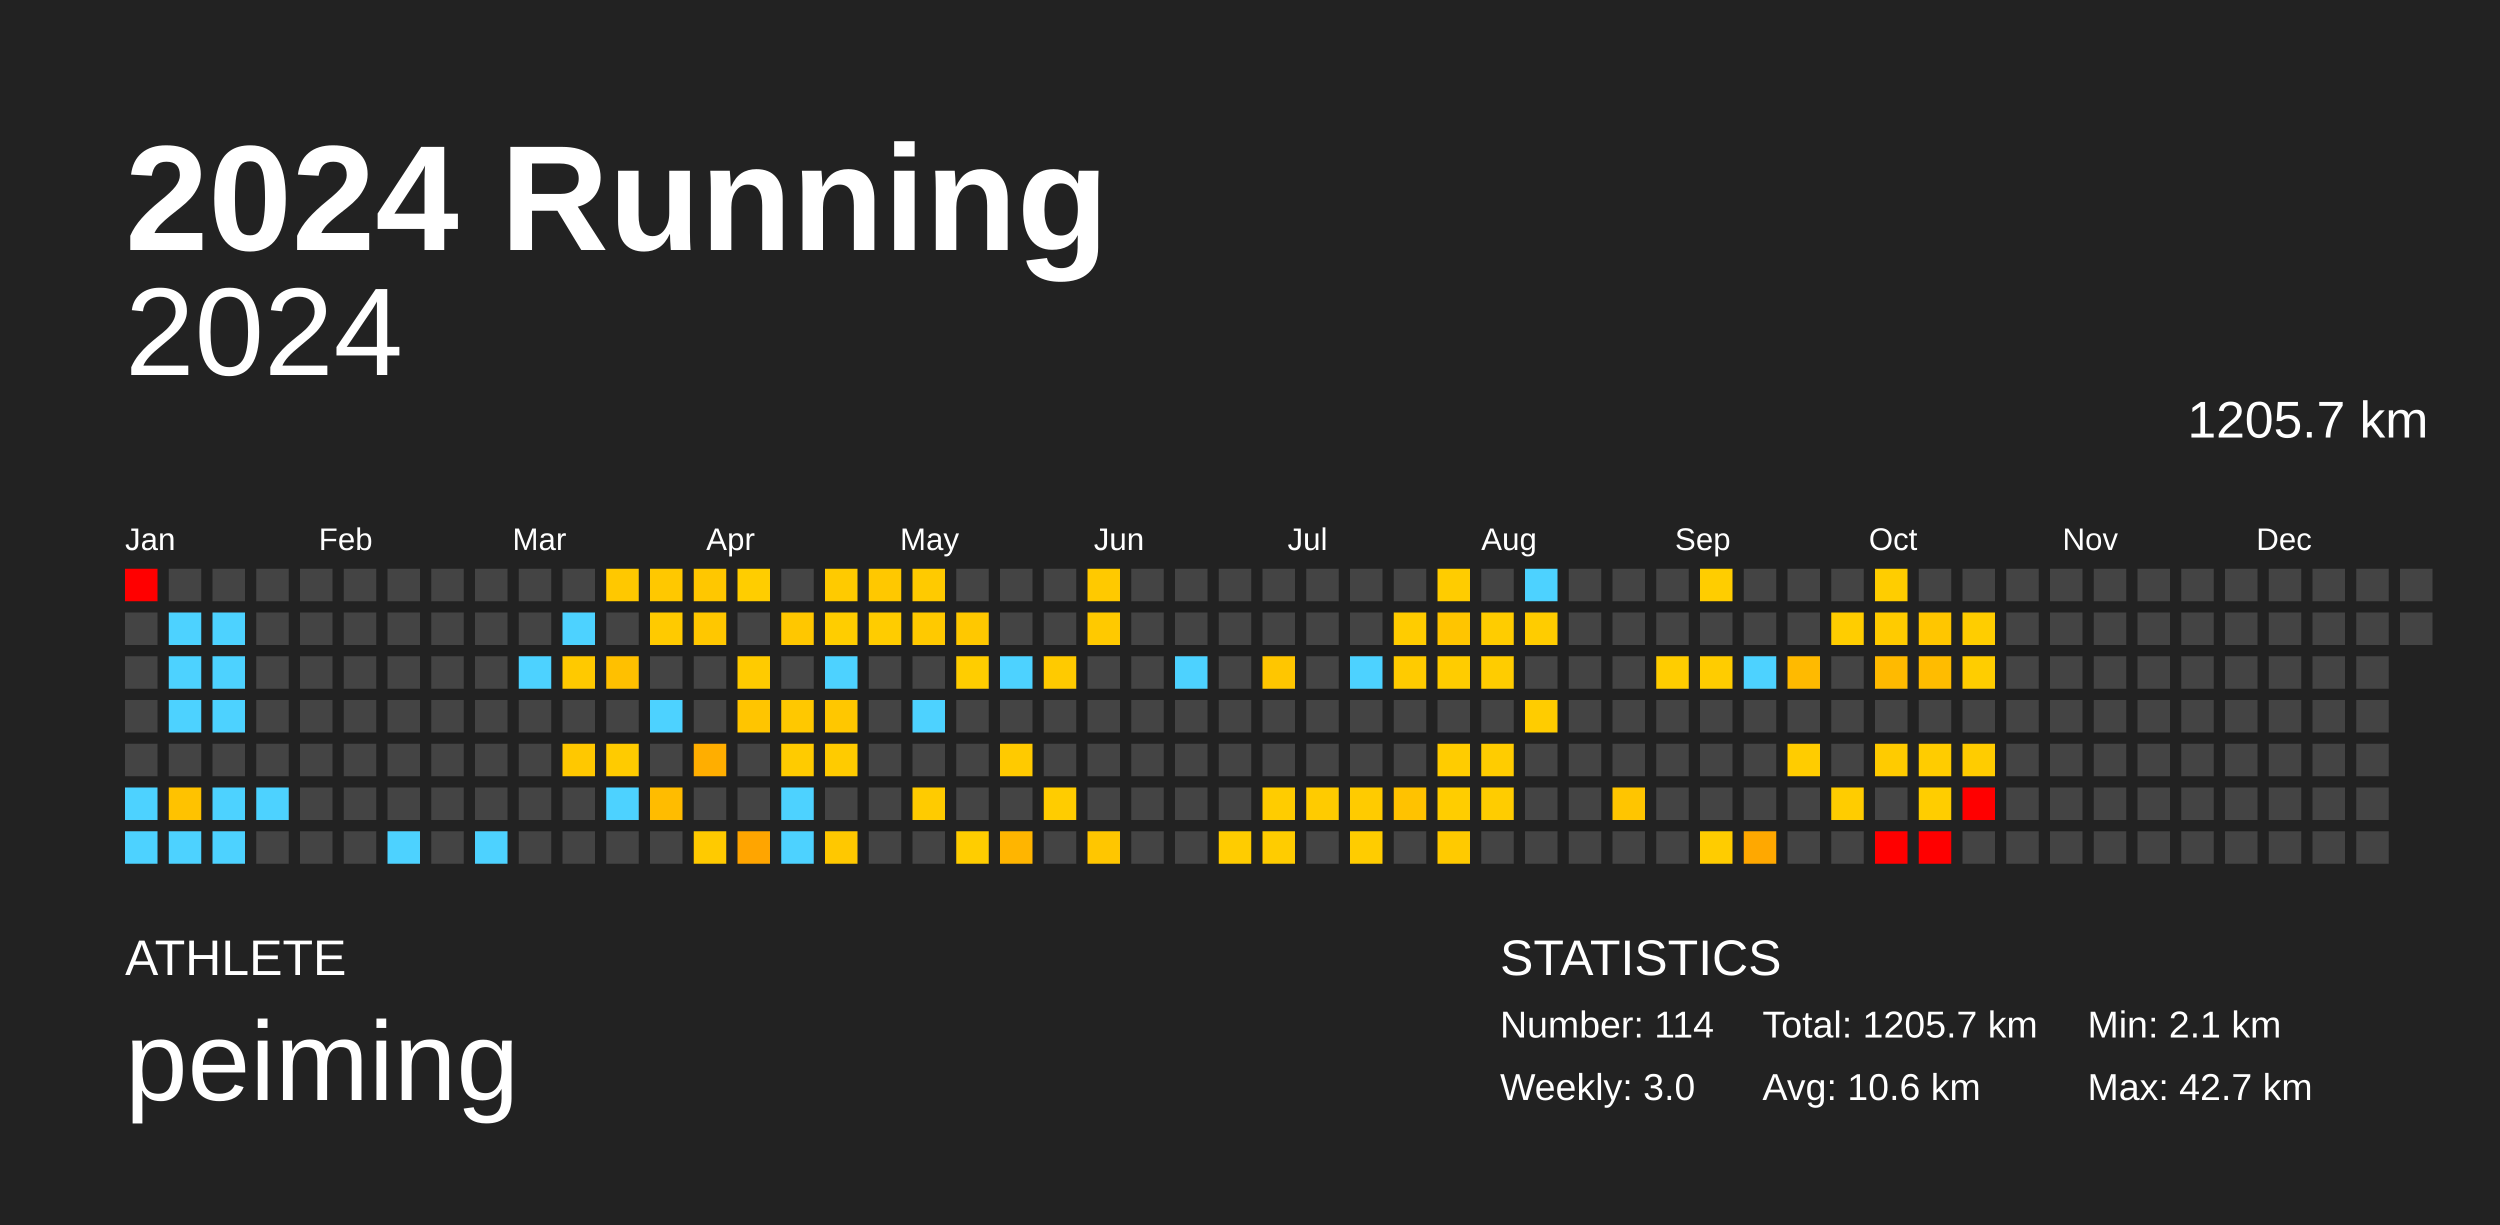
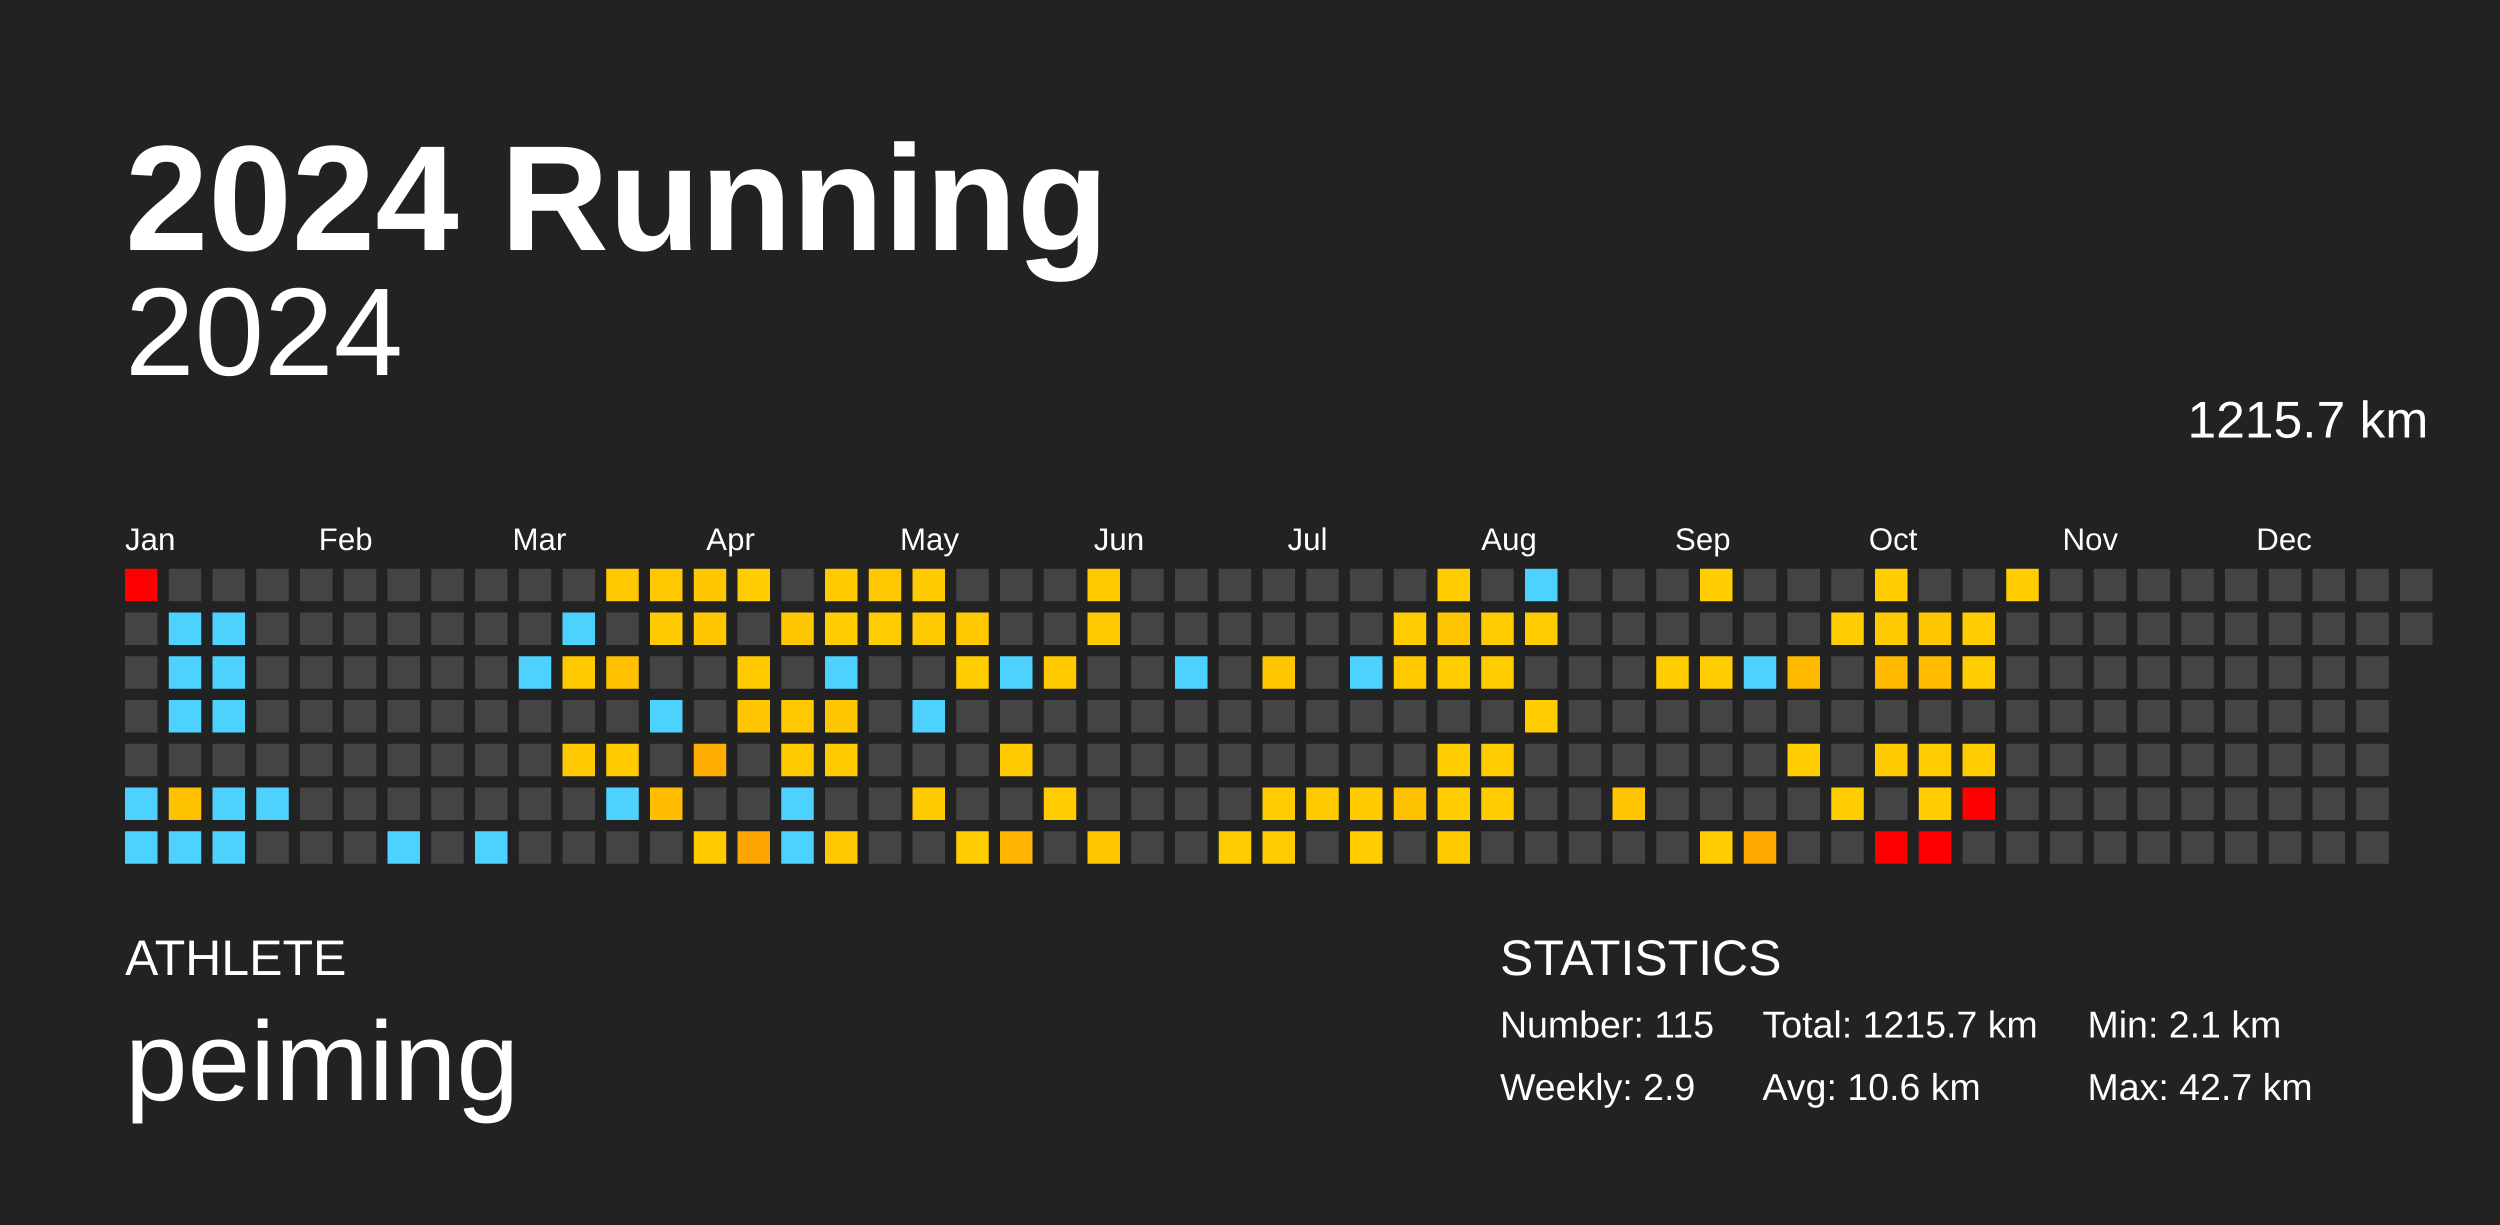
<svg xmlns="http://www.w3.org/2000/svg" baseProfile="full" height="98mm" version="1.1" viewBox="0,0,200,98" width="200mm">
  <defs />
  <rect fill="#222222" height="98" width="200" x="0" y="0" />
  <text fill="#FFFFFF" style="font-size:12px; font-family:Arial; font-weight:bold;" x="10" y="20">2024 Running</text>
  <text fill="#FFFFFF" style="font-size:4px; font-family:Arial" x="10" y="78">ATHLETE</text>
  <text fill="#FFFFFF" style="font-size:9px; font-family:Arial" x="10" y="88">peiming</text>
  <text fill="#FFFFFF" style="font-size:4px; font-family:Arial" x="120" y="78">STATISTICS</text>
-   <text fill="#FFFFFF" style="font-size:3px; font-family:Arial" x="120" y="83">Number: 114</text>
-   <text fill="#FFFFFF" style="font-size:3px; font-family:Arial" x="120" y="88">Weekly: 3.0</text>
-   <text fill="#FFFFFF" style="font-size:3px; font-family:Arial" x="141" y="83">Total: 1205.7 km</text>
+   <text fill="#FFFFFF" style="font-size:3px; font-family:Arial" x="120" y="83">Number: 115</text>
+   <text fill="#FFFFFF" style="font-size:3px; font-family:Arial" x="120" y="88">Weekly: 2.9</text>
+   <text fill="#FFFFFF" style="font-size:3px; font-family:Arial" x="141" y="83">Total: 1215.7 km</text>
  <text fill="#FFFFFF" style="font-size:3px; font-family:Arial" x="141" y="88">Avg: 10.6 km</text>
  <text fill="#FFFFFF" style="font-size:3px; font-family:Arial" x="167" y="83">Min: 2.1 km</text>
  <text fill="#FFFFFF" style="font-size:3px; font-family:Arial" x="167" y="88">Max: 42.7 km</text>
  <text alignment-baseline="hanging" fill="#FFFFFF" style="font-size:10.0px; font-family:Arial;" x="10" y="30">2024</text>
-   <text alignment-baseline="hanging" fill="#FFFFFF" style="font-size:4.125px; font-family:Arial;" x="175" y="35">1205.7 km</text>
+   <text alignment-baseline="hanging" fill="#FFFFFF" style="font-size:4.125px; font-family:Arial;" x="175" y="35">1215.7 km</text>
  <text fill="#FFFFFF" style="font-size:2.5px; font-family:Arial" x="10.0" y="44">Jan</text>
  <text fill="#FFFFFF" style="font-size:2.5px; font-family:Arial" x="25.5" y="44">Feb</text>
  <text fill="#FFFFFF" style="font-size:2.5px; font-family:Arial" x="41.0" y="44">Mar</text>
  <text fill="#FFFFFF" style="font-size:2.5px; font-family:Arial" x="56.5" y="44">Apr</text>
  <text fill="#FFFFFF" style="font-size:2.5px; font-family:Arial" x="72.0" y="44">May</text>
  <text fill="#FFFFFF" style="font-size:2.5px; font-family:Arial" x="87.5" y="44">Jun</text>
  <text fill="#FFFFFF" style="font-size:2.5px; font-family:Arial" x="103.0" y="44">Jul</text>
  <text fill="#FFFFFF" style="font-size:2.5px; font-family:Arial" x="118.5" y="44">Aug</text>
  <text fill="#FFFFFF" style="font-size:2.5px; font-family:Arial" x="134.0" y="44">Sep</text>
  <text fill="#FFFFFF" style="font-size:2.5px; font-family:Arial" x="149.5" y="44">Oct</text>
  <text fill="#FFFFFF" style="font-size:2.5px; font-family:Arial" x="165.0" y="44">Nov</text>
  <text fill="#FFFFFF" style="font-size:2.5px; font-family:Arial" x="180.5" y="44">Dec</text>
  <rect fill="red" height="2.6" width="2.6" x="10.0" y="45.5" />
  <rect fill="#444444" height="2.6" width="2.6" x="10.0" y="49.0" />
  <rect fill="#444444" height="2.6" width="2.6" x="10.0" y="52.5" />
  <rect fill="#444444" height="2.6" width="2.6" x="10.0" y="56.0" />
  <rect fill="#444444" height="2.6" width="2.6" x="10.0" y="59.5" />
  <rect fill="#4dd2ff" height="2.6" width="2.6" x="10.0" y="63.0" />
  <rect fill="#4dd2ff" height="2.6" width="2.6" x="10.0" y="66.5" />
  <rect fill="#444444" height="2.6" width="2.6" x="13.5" y="45.5" />
  <rect fill="#4dd2ff" height="2.6" width="2.6" x="13.5" y="49.0" />
  <rect fill="#4dd2ff" height="2.6" width="2.6" x="13.5" y="52.5" />
  <rect fill="#4dd2ff" height="2.6" width="2.6" x="13.5" y="56.0" />
  <rect fill="#444444" height="2.6" width="2.6" x="13.5" y="59.5" />
  <rect fill="#ffc200" height="2.6" width="2.6" x="13.5" y="63.0" />
  <rect fill="#4dd2ff" height="2.6" width="2.6" x="13.5" y="66.5" />
  <rect fill="#444444" height="2.6" width="2.6" x="17.0" y="45.5" />
  <rect fill="#4dd2ff" height="2.6" width="2.6" x="17.0" y="49.0" />
  <rect fill="#4dd2ff" height="2.6" width="2.6" x="17.0" y="52.5" />
  <rect fill="#4dd2ff" height="2.6" width="2.6" x="17.0" y="56.0" />
  <rect fill="#444444" height="2.6" width="2.6" x="17.0" y="59.5" />
  <rect fill="#4dd2ff" height="2.6" width="2.6" x="17.0" y="63.0" />
  <rect fill="#4dd2ff" height="2.6" width="2.6" x="17.0" y="66.5" />
  <rect fill="#444444" height="2.6" width="2.6" x="20.5" y="45.5" />
  <rect fill="#444444" height="2.6" width="2.6" x="20.5" y="49.0" />
  <rect fill="#444444" height="2.6" width="2.6" x="20.5" y="52.5" />
  <rect fill="#444444" height="2.6" width="2.6" x="20.5" y="56.0" />
  <rect fill="#444444" height="2.6" width="2.6" x="20.5" y="59.5" />
  <rect fill="#4dd2ff" height="2.6" width="2.6" x="20.5" y="63.0" />
  <rect fill="#444444" height="2.6" width="2.6" x="20.5" y="66.5" />
  <rect fill="#444444" height="2.6" width="2.6" x="24.0" y="45.5" />
  <rect fill="#444444" height="2.6" width="2.6" x="24.0" y="49.0" />
  <rect fill="#444444" height="2.6" width="2.6" x="24.0" y="52.5" />
  <rect fill="#444444" height="2.6" width="2.6" x="24.0" y="56.0" />
  <rect fill="#444444" height="2.6" width="2.6" x="24.0" y="59.5" />
  <rect fill="#444444" height="2.6" width="2.6" x="24.0" y="63.0" />
  <rect fill="#444444" height="2.6" width="2.6" x="24.0" y="66.5" />
  <rect fill="#444444" height="2.6" width="2.6" x="27.5" y="45.5" />
  <rect fill="#444444" height="2.6" width="2.6" x="27.5" y="49.0" />
  <rect fill="#444444" height="2.6" width="2.6" x="27.5" y="52.5" />
  <rect fill="#444444" height="2.6" width="2.6" x="27.5" y="56.0" />
  <rect fill="#444444" height="2.6" width="2.6" x="27.5" y="59.5" />
  <rect fill="#444444" height="2.6" width="2.6" x="27.5" y="63.0" />
  <rect fill="#444444" height="2.6" width="2.6" x="27.5" y="66.5" />
  <rect fill="#444444" height="2.6" width="2.6" x="31.0" y="45.5" />
  <rect fill="#444444" height="2.6" width="2.6" x="31.0" y="49.0" />
  <rect fill="#444444" height="2.6" width="2.6" x="31.0" y="52.5" />
  <rect fill="#444444" height="2.6" width="2.6" x="31.0" y="56.0" />
  <rect fill="#444444" height="2.6" width="2.6" x="31.0" y="59.5" />
  <rect fill="#444444" height="2.6" width="2.6" x="31.0" y="63.0" />
  <rect fill="#4dd2ff" height="2.6" width="2.6" x="31.0" y="66.5" />
  <rect fill="#444444" height="2.6" width="2.6" x="34.5" y="45.5" />
  <rect fill="#444444" height="2.6" width="2.6" x="34.5" y="49.0" />
  <rect fill="#444444" height="2.6" width="2.6" x="34.5" y="52.5" />
  <rect fill="#444444" height="2.6" width="2.6" x="34.5" y="56.0" />
  <rect fill="#444444" height="2.6" width="2.6" x="34.5" y="59.5" />
  <rect fill="#444444" height="2.6" width="2.6" x="34.5" y="63.0" />
  <rect fill="#444444" height="2.6" width="2.6" x="34.5" y="66.5" />
  <rect fill="#444444" height="2.6" width="2.6" x="38.0" y="45.5" />
  <rect fill="#444444" height="2.6" width="2.6" x="38.0" y="49.0" />
  <rect fill="#444444" height="2.6" width="2.6" x="38.0" y="52.5" />
  <rect fill="#444444" height="2.6" width="2.6" x="38.0" y="56.0" />
  <rect fill="#444444" height="2.6" width="2.6" x="38.0" y="59.5" />
  <rect fill="#444444" height="2.6" width="2.6" x="38.0" y="63.0" />
  <rect fill="#4dd2ff" height="2.6" width="2.6" x="38.0" y="66.5" />
  <rect fill="#444444" height="2.6" width="2.6" x="41.5" y="45.5" />
  <rect fill="#444444" height="2.6" width="2.6" x="41.5" y="49.0" />
  <rect fill="#4dd2ff" height="2.6" width="2.6" x="41.5" y="52.5" />
  <rect fill="#444444" height="2.6" width="2.6" x="41.5" y="56.0" />
  <rect fill="#444444" height="2.6" width="2.6" x="41.5" y="59.5" />
  <rect fill="#444444" height="2.6" width="2.6" x="41.5" y="63.0" />
  <rect fill="#444444" height="2.6" width="2.6" x="41.5" y="66.5" />
  <rect fill="#444444" height="2.6" width="2.6" x="45.0" y="45.5" />
  <rect fill="#4dd2ff" height="2.6" width="2.6" x="45.0" y="49.0" />
  <rect fill="#ffc900" height="2.6" width="2.6" x="45.0" y="52.5" />
  <rect fill="#444444" height="2.6" width="2.6" x="45.0" y="56.0" />
  <rect fill="#ffc800" height="2.6" width="2.6" x="45.0" y="59.5" />
  <rect fill="#444444" height="2.6" width="2.6" x="45.0" y="63.0" />
  <rect fill="#444444" height="2.6" width="2.6" x="45.0" y="66.5" />
  <rect fill="#ffc800" height="2.6" width="2.6" x="48.5" y="45.5" />
  <rect fill="#444444" height="2.6" width="2.6" x="48.5" y="49.0" />
  <rect fill="#ffc000" height="2.6" width="2.6" x="48.5" y="52.5" />
  <rect fill="#444444" height="2.6" width="2.6" x="48.5" y="56.0" />
  <rect fill="#ffcb00" height="2.6" width="2.6" x="48.5" y="59.5" />
  <rect fill="#4dd2ff" height="2.6" width="2.6" x="48.5" y="63.0" />
  <rect fill="#444444" height="2.6" width="2.6" x="48.5" y="66.5" />
  <rect fill="#ffc800" height="2.6" width="2.6" x="52.0" y="45.5" />
  <rect fill="#ffca00" height="2.6" width="2.6" x="52.0" y="49.0" />
  <rect fill="#444444" height="2.6" width="2.6" x="52.0" y="52.5" />
  <rect fill="#4dd2ff" height="2.6" width="2.6" x="52.0" y="56.0" />
  <rect fill="#444444" height="2.6" width="2.6" x="52.0" y="59.5" />
  <rect fill="#ffbc00" height="2.6" width="2.6" x="52.0" y="63.0" />
  <rect fill="#444444" height="2.6" width="2.6" x="52.0" y="66.5" />
  <rect fill="#ffc700" height="2.6" width="2.6" x="55.5" y="45.5" />
  <rect fill="#ffc700" height="2.6" width="2.6" x="55.5" y="49.0" />
  <rect fill="#444444" height="2.6" width="2.6" x="55.5" y="52.5" />
  <rect fill="#444444" height="2.6" width="2.6" x="55.5" y="56.0" />
  <rect fill="#ffae00" height="2.6" width="2.6" x="55.5" y="59.5" />
  <rect fill="#444444" height="2.6" width="2.6" x="55.5" y="63.0" />
  <rect fill="#ffca00" height="2.6" width="2.6" x="55.5" y="66.5" />
  <rect fill="#ffcd00" height="2.6" width="2.6" x="59.0" y="45.5" />
  <rect fill="#444444" height="2.6" width="2.6" x="59.0" y="49.0" />
  <rect fill="#ffcb00" height="2.6" width="2.6" x="59.0" y="52.5" />
  <rect fill="#ffc500" height="2.6" width="2.6" x="59.0" y="56.0" />
  <rect fill="#444444" height="2.6" width="2.6" x="59.0" y="59.5" />
  <rect fill="#444444" height="2.6" width="2.6" x="59.0" y="63.0" />
  <rect fill="#ffa500" height="2.6" width="2.6" x="59.0" y="66.5" />
  <rect fill="#444444" height="2.6" width="2.6" x="62.5" y="45.5" />
  <rect fill="#ffc700" height="2.6" width="2.6" x="62.5" y="49.0" />
  <rect fill="#444444" height="2.6" width="2.6" x="62.5" y="52.5" />
  <rect fill="#ffc800" height="2.6" width="2.6" x="62.5" y="56.0" />
  <rect fill="#ffcb00" height="2.6" width="2.6" x="62.5" y="59.5" />
  <rect fill="#4dd2ff" height="2.6" width="2.6" x="62.5" y="63.0" />
  <rect fill="#4dd2ff" height="2.6" width="2.6" x="62.5" y="66.5" />
  <rect fill="#ffca00" height="2.6" width="2.6" x="66.0" y="45.5" />
  <rect fill="#ffcd00" height="2.6" width="2.6" x="66.0" y="49.0" />
  <rect fill="#4dd2ff" height="2.6" width="2.6" x="66.0" y="52.5" />
  <rect fill="#ffc700" height="2.6" width="2.6" x="66.0" y="56.0" />
  <rect fill="#ffcb00" height="2.6" width="2.6" x="66.0" y="59.5" />
  <rect fill="#444444" height="2.6" width="2.6" x="66.0" y="63.0" />
  <rect fill="#ffc800" height="2.6" width="2.6" x="66.0" y="66.5" />
  <rect fill="#ffc800" height="2.6" width="2.6" x="69.5" y="45.5" />
  <rect fill="#ffcc00" height="2.6" width="2.6" x="69.5" y="49.0" />
  <rect fill="#444444" height="2.6" width="2.6" x="69.5" y="52.5" />
  <rect fill="#444444" height="2.6" width="2.6" x="69.5" y="56.0" />
  <rect fill="#444444" height="2.6" width="2.6" x="69.5" y="59.5" />
  <rect fill="#444444" height="2.6" width="2.6" x="69.5" y="63.0" />
  <rect fill="#444444" height="2.6" width="2.6" x="69.5" y="66.5" />
  <rect fill="#ffca00" height="2.6" width="2.6" x="73.0" y="45.5" />
  <rect fill="#ffc900" height="2.6" width="2.6" x="73.0" y="49.0" />
  <rect fill="#444444" height="2.6" width="2.6" x="73.0" y="52.5" />
  <rect fill="#4dd2ff" height="2.6" width="2.6" x="73.0" y="56.0" />
  <rect fill="#444444" height="2.6" width="2.6" x="73.0" y="59.5" />
  <rect fill="#ffcb00" height="2.6" width="2.6" x="73.0" y="63.0" />
  <rect fill="#444444" height="2.6" width="2.6" x="73.0" y="66.5" />
  <rect fill="#444444" height="2.6" width="2.6" x="76.5" y="45.5" />
  <rect fill="#ffc800" height="2.6" width="2.6" x="76.5" y="49.0" />
  <rect fill="#ffcd00" height="2.6" width="2.6" x="76.5" y="52.5" />
  <rect fill="#444444" height="2.6" width="2.6" x="76.5" y="56.0" />
  <rect fill="#444444" height="2.6" width="2.6" x="76.5" y="59.5" />
  <rect fill="#444444" height="2.6" width="2.6" x="76.5" y="63.0" />
  <rect fill="#ffcd00" height="2.6" width="2.6" x="76.5" y="66.5" />
  <rect fill="#444444" height="2.6" width="2.6" x="80.0" y="45.5" />
  <rect fill="#444444" height="2.6" width="2.6" x="80.0" y="49.0" />
  <rect fill="#4dd2ff" height="2.6" width="2.6" x="80.0" y="52.5" />
  <rect fill="#444444" height="2.6" width="2.6" x="80.0" y="56.0" />
  <rect fill="#ffca00" height="2.6" width="2.6" x="80.0" y="59.5" />
  <rect fill="#444444" height="2.6" width="2.6" x="80.0" y="63.0" />
  <rect fill="#ffb500" height="2.6" width="2.6" x="80.0" y="66.5" />
  <rect fill="#444444" height="2.6" width="2.6" x="83.5" y="45.5" />
  <rect fill="#444444" height="2.6" width="2.6" x="83.5" y="49.0" />
  <rect fill="#ffca00" height="2.6" width="2.6" x="83.5" y="52.5" />
  <rect fill="#444444" height="2.6" width="2.6" x="83.5" y="56.0" />
  <rect fill="#444444" height="2.6" width="2.6" x="83.5" y="59.5" />
  <rect fill="#ffcc00" height="2.6" width="2.6" x="83.5" y="63.0" />
  <rect fill="#444444" height="2.6" width="2.6" x="83.5" y="66.5" />
  <rect fill="#ffc900" height="2.6" width="2.6" x="87.0" y="45.5" />
  <rect fill="#ffc900" height="2.6" width="2.6" x="87.0" y="49.0" />
  <rect fill="#444444" height="2.6" width="2.6" x="87.0" y="52.5" />
  <rect fill="#444444" height="2.6" width="2.6" x="87.0" y="56.0" />
  <rect fill="#444444" height="2.6" width="2.6" x="87.0" y="59.5" />
  <rect fill="#444444" height="2.6" width="2.6" x="87.0" y="63.0" />
  <rect fill="#ffc600" height="2.6" width="2.6" x="87.0" y="66.5" />
  <rect fill="#444444" height="2.6" width="2.6" x="90.5" y="45.5" />
  <rect fill="#444444" height="2.6" width="2.6" x="90.5" y="49.0" />
  <rect fill="#444444" height="2.6" width="2.6" x="90.5" y="52.5" />
  <rect fill="#444444" height="2.6" width="2.6" x="90.5" y="56.0" />
  <rect fill="#444444" height="2.6" width="2.6" x="90.5" y="59.5" />
  <rect fill="#444444" height="2.6" width="2.6" x="90.5" y="63.0" />
  <rect fill="#444444" height="2.6" width="2.6" x="90.5" y="66.5" />
  <rect fill="#444444" height="2.6" width="2.6" x="94.0" y="45.5" />
  <rect fill="#444444" height="2.6" width="2.6" x="94.0" y="49.0" />
  <rect fill="#4dd2ff" height="2.6" width="2.6" x="94.0" y="52.5" />
  <rect fill="#444444" height="2.6" width="2.6" x="94.0" y="56.0" />
  <rect fill="#444444" height="2.6" width="2.6" x="94.0" y="59.5" />
  <rect fill="#444444" height="2.6" width="2.6" x="94.0" y="63.0" />
  <rect fill="#444444" height="2.6" width="2.6" x="94.0" y="66.5" />
  <rect fill="#444444" height="2.6" width="2.6" x="97.5" y="45.5" />
  <rect fill="#444444" height="2.6" width="2.6" x="97.5" y="49.0" />
  <rect fill="#444444" height="2.6" width="2.6" x="97.5" y="52.5" />
  <rect fill="#444444" height="2.6" width="2.6" x="97.5" y="56.0" />
  <rect fill="#444444" height="2.6" width="2.6" x="97.5" y="59.5" />
  <rect fill="#444444" height="2.6" width="2.6" x="97.5" y="63.0" />
  <rect fill="#ffcc00" height="2.6" width="2.6" x="97.5" y="66.5" />
  <rect fill="#444444" height="2.6" width="2.6" x="101.0" y="45.5" />
  <rect fill="#444444" height="2.6" width="2.6" x="101.0" y="49.0" />
  <rect fill="#ffc600" height="2.6" width="2.6" x="101.0" y="52.5" />
  <rect fill="#444444" height="2.6" width="2.6" x="101.0" y="56.0" />
  <rect fill="#444444" height="2.6" width="2.6" x="101.0" y="59.5" />
  <rect fill="#ffcc00" height="2.6" width="2.6" x="101.0" y="63.0" />
  <rect fill="#ffcc00" height="2.6" width="2.6" x="101.0" y="66.5" />
  <rect fill="#444444" height="2.6" width="2.6" x="104.5" y="45.5" />
  <rect fill="#444444" height="2.6" width="2.6" x="104.5" y="49.0" />
  <rect fill="#444444" height="2.6" width="2.6" x="104.5" y="52.5" />
  <rect fill="#444444" height="2.6" width="2.6" x="104.5" y="56.0" />
  <rect fill="#444444" height="2.6" width="2.6" x="104.5" y="59.5" />
  <rect fill="#ffcb00" height="2.6" width="2.6" x="104.5" y="63.0" />
  <rect fill="#444444" height="2.6" width="2.6" x="104.5" y="66.5" />
  <rect fill="#444444" height="2.6" width="2.6" x="108.0" y="45.5" />
  <rect fill="#444444" height="2.6" width="2.6" x="108.0" y="49.0" />
  <rect fill="#4dd2ff" height="2.6" width="2.6" x="108.0" y="52.5" />
  <rect fill="#444444" height="2.6" width="2.6" x="108.0" y="56.0" />
  <rect fill="#444444" height="2.6" width="2.6" x="108.0" y="59.5" />
  <rect fill="#ffcb00" height="2.6" width="2.6" x="108.0" y="63.0" />
  <rect fill="#ffcc00" height="2.6" width="2.6" x="108.0" y="66.5" />
  <rect fill="#444444" height="2.6" width="2.6" x="111.5" y="45.5" />
  <rect fill="#ffcc00" height="2.6" width="2.6" x="111.5" y="49.0" />
  <rect fill="#ffcb00" height="2.6" width="2.6" x="111.5" y="52.5" />
  <rect fill="#444444" height="2.6" width="2.6" x="111.5" y="56.0" />
  <rect fill="#444444" height="2.6" width="2.6" x="111.5" y="59.5" />
  <rect fill="#ffc200" height="2.6" width="2.6" x="111.5" y="63.0" />
  <rect fill="#444444" height="2.6" width="2.6" x="111.5" y="66.5" />
  <rect fill="#ffcc00" height="2.6" width="2.6" x="115.0" y="45.5" />
  <rect fill="#ffc500" height="2.6" width="2.6" x="115.0" y="49.0" />
  <rect fill="#ffcc00" height="2.6" width="2.6" x="115.0" y="52.5" />
  <rect fill="#444444" height="2.6" width="2.6" x="115.0" y="56.0" />
  <rect fill="#ffcc00" height="2.6" width="2.6" x="115.0" y="59.5" />
  <rect fill="#ffcd00" height="2.6" width="2.6" x="115.0" y="63.0" />
  <rect fill="#ffca00" height="2.6" width="2.6" x="115.0" y="66.5" />
  <rect fill="#444444" height="2.6" width="2.6" x="118.5" y="45.5" />
  <rect fill="#ffcc00" height="2.6" width="2.6" x="118.5" y="49.0" />
  <rect fill="#ffcc00" height="2.6" width="2.6" x="118.5" y="52.5" />
  <rect fill="#444444" height="2.6" width="2.6" x="118.5" y="56.0" />
  <rect fill="#ffcc00" height="2.6" width="2.6" x="118.5" y="59.5" />
  <rect fill="#ffcc00" height="2.6" width="2.6" x="118.5" y="63.0" />
  <rect fill="#444444" height="2.6" width="2.6" x="118.5" y="66.5" />
  <rect fill="#4dd2ff" height="2.6" width="2.6" x="122.0" y="45.5" />
  <rect fill="#ffcc00" height="2.6" width="2.6" x="122.0" y="49.0" />
  <rect fill="#444444" height="2.6" width="2.6" x="122.0" y="52.5" />
  <rect fill="#ffcc00" height="2.6" width="2.6" x="122.0" y="56.0" />
  <rect fill="#444444" height="2.6" width="2.6" x="122.0" y="59.5" />
  <rect fill="#444444" height="2.6" width="2.6" x="122.0" y="63.0" />
  <rect fill="#444444" height="2.6" width="2.6" x="122.0" y="66.5" />
  <rect fill="#444444" height="2.6" width="2.6" x="125.5" y="45.5" />
  <rect fill="#444444" height="2.6" width="2.6" x="125.5" y="49.0" />
  <rect fill="#444444" height="2.6" width="2.6" x="125.5" y="52.5" />
  <rect fill="#444444" height="2.6" width="2.6" x="125.5" y="56.0" />
  <rect fill="#444444" height="2.6" width="2.6" x="125.5" y="59.5" />
  <rect fill="#444444" height="2.6" width="2.6" x="125.5" y="63.0" />
  <rect fill="#444444" height="2.6" width="2.6" x="125.5" y="66.5" />
  <rect fill="#444444" height="2.6" width="2.6" x="129.0" y="45.5" />
  <rect fill="#444444" height="2.6" width="2.6" x="129.0" y="49.0" />
  <rect fill="#444444" height="2.6" width="2.6" x="129.0" y="52.5" />
  <rect fill="#444444" height="2.6" width="2.6" x="129.0" y="56.0" />
  <rect fill="#444444" height="2.6" width="2.6" x="129.0" y="59.5" />
  <rect fill="#ffc500" height="2.6" width="2.6" x="129.0" y="63.0" />
  <rect fill="#444444" height="2.6" width="2.6" x="129.0" y="66.5" />
  <rect fill="#444444" height="2.6" width="2.6" x="132.5" y="45.5" />
  <rect fill="#444444" height="2.6" width="2.6" x="132.5" y="49.0" />
  <rect fill="#ffcd00" height="2.6" width="2.6" x="132.5" y="52.5" />
  <rect fill="#444444" height="2.6" width="2.6" x="132.5" y="56.0" />
  <rect fill="#444444" height="2.6" width="2.6" x="132.5" y="59.5" />
  <rect fill="#444444" height="2.6" width="2.6" x="132.5" y="63.0" />
  <rect fill="#444444" height="2.6" width="2.6" x="132.5" y="66.5" />
  <rect fill="#ffcd00" height="2.6" width="2.6" x="136.0" y="45.5" />
  <rect fill="#444444" height="2.6" width="2.6" x="136.0" y="49.0" />
  <rect fill="#ffcc00" height="2.6" width="2.6" x="136.0" y="52.5" />
  <rect fill="#444444" height="2.6" width="2.6" x="136.0" y="56.0" />
  <rect fill="#444444" height="2.6" width="2.6" x="136.0" y="59.5" />
  <rect fill="#444444" height="2.6" width="2.6" x="136.0" y="63.0" />
  <rect fill="#ffcc00" height="2.6" width="2.6" x="136.0" y="66.5" />
  <rect fill="#444444" height="2.6" width="2.6" x="139.5" y="45.5" />
  <rect fill="#444444" height="2.6" width="2.6" x="139.5" y="49.0" />
  <rect fill="#4dd2ff" height="2.6" width="2.6" x="139.5" y="52.5" />
  <rect fill="#444444" height="2.6" width="2.6" x="139.5" y="56.0" />
  <rect fill="#444444" height="2.6" width="2.6" x="139.5" y="59.5" />
  <rect fill="#444444" height="2.6" width="2.6" x="139.5" y="63.0" />
  <rect fill="#ffa800" height="2.6" width="2.6" x="139.5" y="66.5" />
  <rect fill="#444444" height="2.6" width="2.6" x="143.0" y="45.5" />
  <rect fill="#444444" height="2.6" width="2.6" x="143.0" y="49.0" />
  <rect fill="#ffba00" height="2.6" width="2.6" x="143.0" y="52.5" />
  <rect fill="#444444" height="2.6" width="2.6" x="143.0" y="56.0" />
  <rect fill="#ffcc00" height="2.6" width="2.6" x="143.0" y="59.5" />
  <rect fill="#444444" height="2.6" width="2.6" x="143.0" y="63.0" />
  <rect fill="#444444" height="2.6" width="2.6" x="143.0" y="66.5" />
  <rect fill="#444444" height="2.6" width="2.6" x="146.5" y="45.5" />
  <rect fill="#ffcd00" height="2.6" width="2.6" x="146.5" y="49.0" />
  <rect fill="#444444" height="2.6" width="2.6" x="146.5" y="52.5" />
  <rect fill="#444444" height="2.6" width="2.6" x="146.5" y="56.0" />
  <rect fill="#444444" height="2.6" width="2.6" x="146.5" y="59.5" />
  <rect fill="#ffcc00" height="2.6" width="2.6" x="146.5" y="63.0" />
  <rect fill="#444444" height="2.6" width="2.6" x="146.5" y="66.5" />
  <rect fill="#ffcd00" height="2.6" width="2.6" x="150.0" y="45.5" />
  <rect fill="#ffcb00" height="2.6" width="2.6" x="150.0" y="49.0" />
  <rect fill="#ffba00" height="2.6" width="2.6" x="150.0" y="52.5" />
  <rect fill="#444444" height="2.6" width="2.6" x="150.0" y="56.0" />
  <rect fill="#ffcb00" height="2.6" width="2.6" x="150.0" y="59.5" />
  <rect fill="#444444" height="2.6" width="2.6" x="150.0" y="63.0" />
  <rect fill="red" height="2.6" width="2.6" x="150.0" y="66.5" />
  <rect fill="#444444" height="2.6" width="2.6" x="153.5" y="45.5" />
  <rect fill="#ffc600" height="2.6" width="2.6" x="153.5" y="49.0" />
  <rect fill="#ffbc00" height="2.6" width="2.6" x="153.5" y="52.5" />
  <rect fill="#444444" height="2.6" width="2.6" x="153.5" y="56.0" />
  <rect fill="#ffcc00" height="2.6" width="2.6" x="153.5" y="59.5" />
  <rect fill="#ffcd00" height="2.6" width="2.6" x="153.5" y="63.0" />
  <rect fill="red" height="2.6" width="2.6" x="153.5" y="66.5" />
  <rect fill="#444444" height="2.6" width="2.6" x="157.0" y="45.5" />
  <rect fill="#ffcd00" height="2.6" width="2.6" x="157.0" y="49.0" />
  <rect fill="#ffcd00" height="2.6" width="2.6" x="157.0" y="52.5" />
  <rect fill="#444444" height="2.6" width="2.6" x="157.0" y="56.0" />
  <rect fill="#ffcc00" height="2.6" width="2.6" x="157.0" y="59.5" />
  <rect fill="red" height="2.6" width="2.6" x="157.0" y="63.0" />
  <rect fill="#444444" height="2.6" width="2.6" x="157.0" y="66.5" />
-   <rect fill="#444444" height="2.6" width="2.6" x="160.5" y="45.5" />
+   <rect fill="#ffcd00" height="2.6" width="2.6" x="160.5" y="45.5" />
  <rect fill="#444444" height="2.6" width="2.6" x="160.5" y="49.0" />
  <rect fill="#444444" height="2.6" width="2.6" x="160.5" y="52.5" />
  <rect fill="#444444" height="2.6" width="2.6" x="160.5" y="56.0" />
  <rect fill="#444444" height="2.6" width="2.6" x="160.5" y="59.5" />
  <rect fill="#444444" height="2.6" width="2.6" x="160.5" y="63.0" />
  <rect fill="#444444" height="2.6" width="2.6" x="160.5" y="66.5" />
  <rect fill="#444444" height="2.6" width="2.6" x="164.0" y="45.5" />
  <rect fill="#444444" height="2.6" width="2.6" x="164.0" y="49.0" />
  <rect fill="#444444" height="2.6" width="2.6" x="164.0" y="52.5" />
  <rect fill="#444444" height="2.6" width="2.6" x="164.0" y="56.0" />
  <rect fill="#444444" height="2.6" width="2.6" x="164.0" y="59.5" />
  <rect fill="#444444" height="2.6" width="2.6" x="164.0" y="63.0" />
  <rect fill="#444444" height="2.6" width="2.6" x="164.0" y="66.5" />
  <rect fill="#444444" height="2.6" width="2.6" x="167.5" y="45.5" />
  <rect fill="#444444" height="2.6" width="2.6" x="167.5" y="49.0" />
  <rect fill="#444444" height="2.6" width="2.6" x="167.5" y="52.5" />
  <rect fill="#444444" height="2.6" width="2.6" x="167.5" y="56.0" />
  <rect fill="#444444" height="2.6" width="2.6" x="167.5" y="59.5" />
  <rect fill="#444444" height="2.6" width="2.6" x="167.5" y="63.0" />
  <rect fill="#444444" height="2.6" width="2.6" x="167.5" y="66.5" />
  <rect fill="#444444" height="2.6" width="2.6" x="171.0" y="45.5" />
  <rect fill="#444444" height="2.6" width="2.6" x="171.0" y="49.0" />
  <rect fill="#444444" height="2.6" width="2.6" x="171.0" y="52.5" />
  <rect fill="#444444" height="2.6" width="2.6" x="171.0" y="56.0" />
  <rect fill="#444444" height="2.6" width="2.6" x="171.0" y="59.5" />
  <rect fill="#444444" height="2.6" width="2.6" x="171.0" y="63.0" />
  <rect fill="#444444" height="2.6" width="2.6" x="171.0" y="66.5" />
  <rect fill="#444444" height="2.6" width="2.6" x="174.5" y="45.5" />
  <rect fill="#444444" height="2.6" width="2.6" x="174.5" y="49.0" />
  <rect fill="#444444" height="2.6" width="2.6" x="174.5" y="52.5" />
  <rect fill="#444444" height="2.6" width="2.6" x="174.5" y="56.0" />
  <rect fill="#444444" height="2.6" width="2.6" x="174.5" y="59.5" />
  <rect fill="#444444" height="2.6" width="2.6" x="174.5" y="63.0" />
  <rect fill="#444444" height="2.6" width="2.6" x="174.5" y="66.5" />
  <rect fill="#444444" height="2.6" width="2.6" x="178.0" y="45.5" />
  <rect fill="#444444" height="2.6" width="2.6" x="178.0" y="49.0" />
  <rect fill="#444444" height="2.6" width="2.6" x="178.0" y="52.5" />
  <rect fill="#444444" height="2.6" width="2.6" x="178.0" y="56.0" />
  <rect fill="#444444" height="2.6" width="2.6" x="178.0" y="59.5" />
  <rect fill="#444444" height="2.6" width="2.6" x="178.0" y="63.0" />
  <rect fill="#444444" height="2.6" width="2.6" x="178.0" y="66.5" />
  <rect fill="#444444" height="2.6" width="2.6" x="181.5" y="45.5" />
  <rect fill="#444444" height="2.6" width="2.6" x="181.5" y="49.0" />
  <rect fill="#444444" height="2.6" width="2.6" x="181.5" y="52.5" />
  <rect fill="#444444" height="2.6" width="2.6" x="181.5" y="56.0" />
  <rect fill="#444444" height="2.6" width="2.6" x="181.5" y="59.5" />
  <rect fill="#444444" height="2.6" width="2.6" x="181.5" y="63.0" />
  <rect fill="#444444" height="2.6" width="2.6" x="181.5" y="66.5" />
  <rect fill="#444444" height="2.6" width="2.6" x="185.0" y="45.5" />
  <rect fill="#444444" height="2.6" width="2.6" x="185.0" y="49.0" />
  <rect fill="#444444" height="2.6" width="2.6" x="185.0" y="52.5" />
  <rect fill="#444444" height="2.6" width="2.6" x="185.0" y="56.0" />
  <rect fill="#444444" height="2.6" width="2.6" x="185.0" y="59.5" />
  <rect fill="#444444" height="2.6" width="2.6" x="185.0" y="63.0" />
  <rect fill="#444444" height="2.6" width="2.6" x="185.0" y="66.5" />
  <rect fill="#444444" height="2.6" width="2.6" x="188.5" y="45.5" />
  <rect fill="#444444" height="2.6" width="2.6" x="188.5" y="49.0" />
  <rect fill="#444444" height="2.6" width="2.6" x="188.5" y="52.5" />
  <rect fill="#444444" height="2.6" width="2.6" x="188.5" y="56.0" />
  <rect fill="#444444" height="2.6" width="2.6" x="188.5" y="59.5" />
  <rect fill="#444444" height="2.6" width="2.6" x="188.5" y="63.0" />
  <rect fill="#444444" height="2.6" width="2.6" x="188.5" y="66.5" />
  <rect fill="#444444" height="2.6" width="2.6" x="192.0" y="45.5" />
  <rect fill="#444444" height="2.6" width="2.6" x="192.0" y="49.0" />
</svg>
